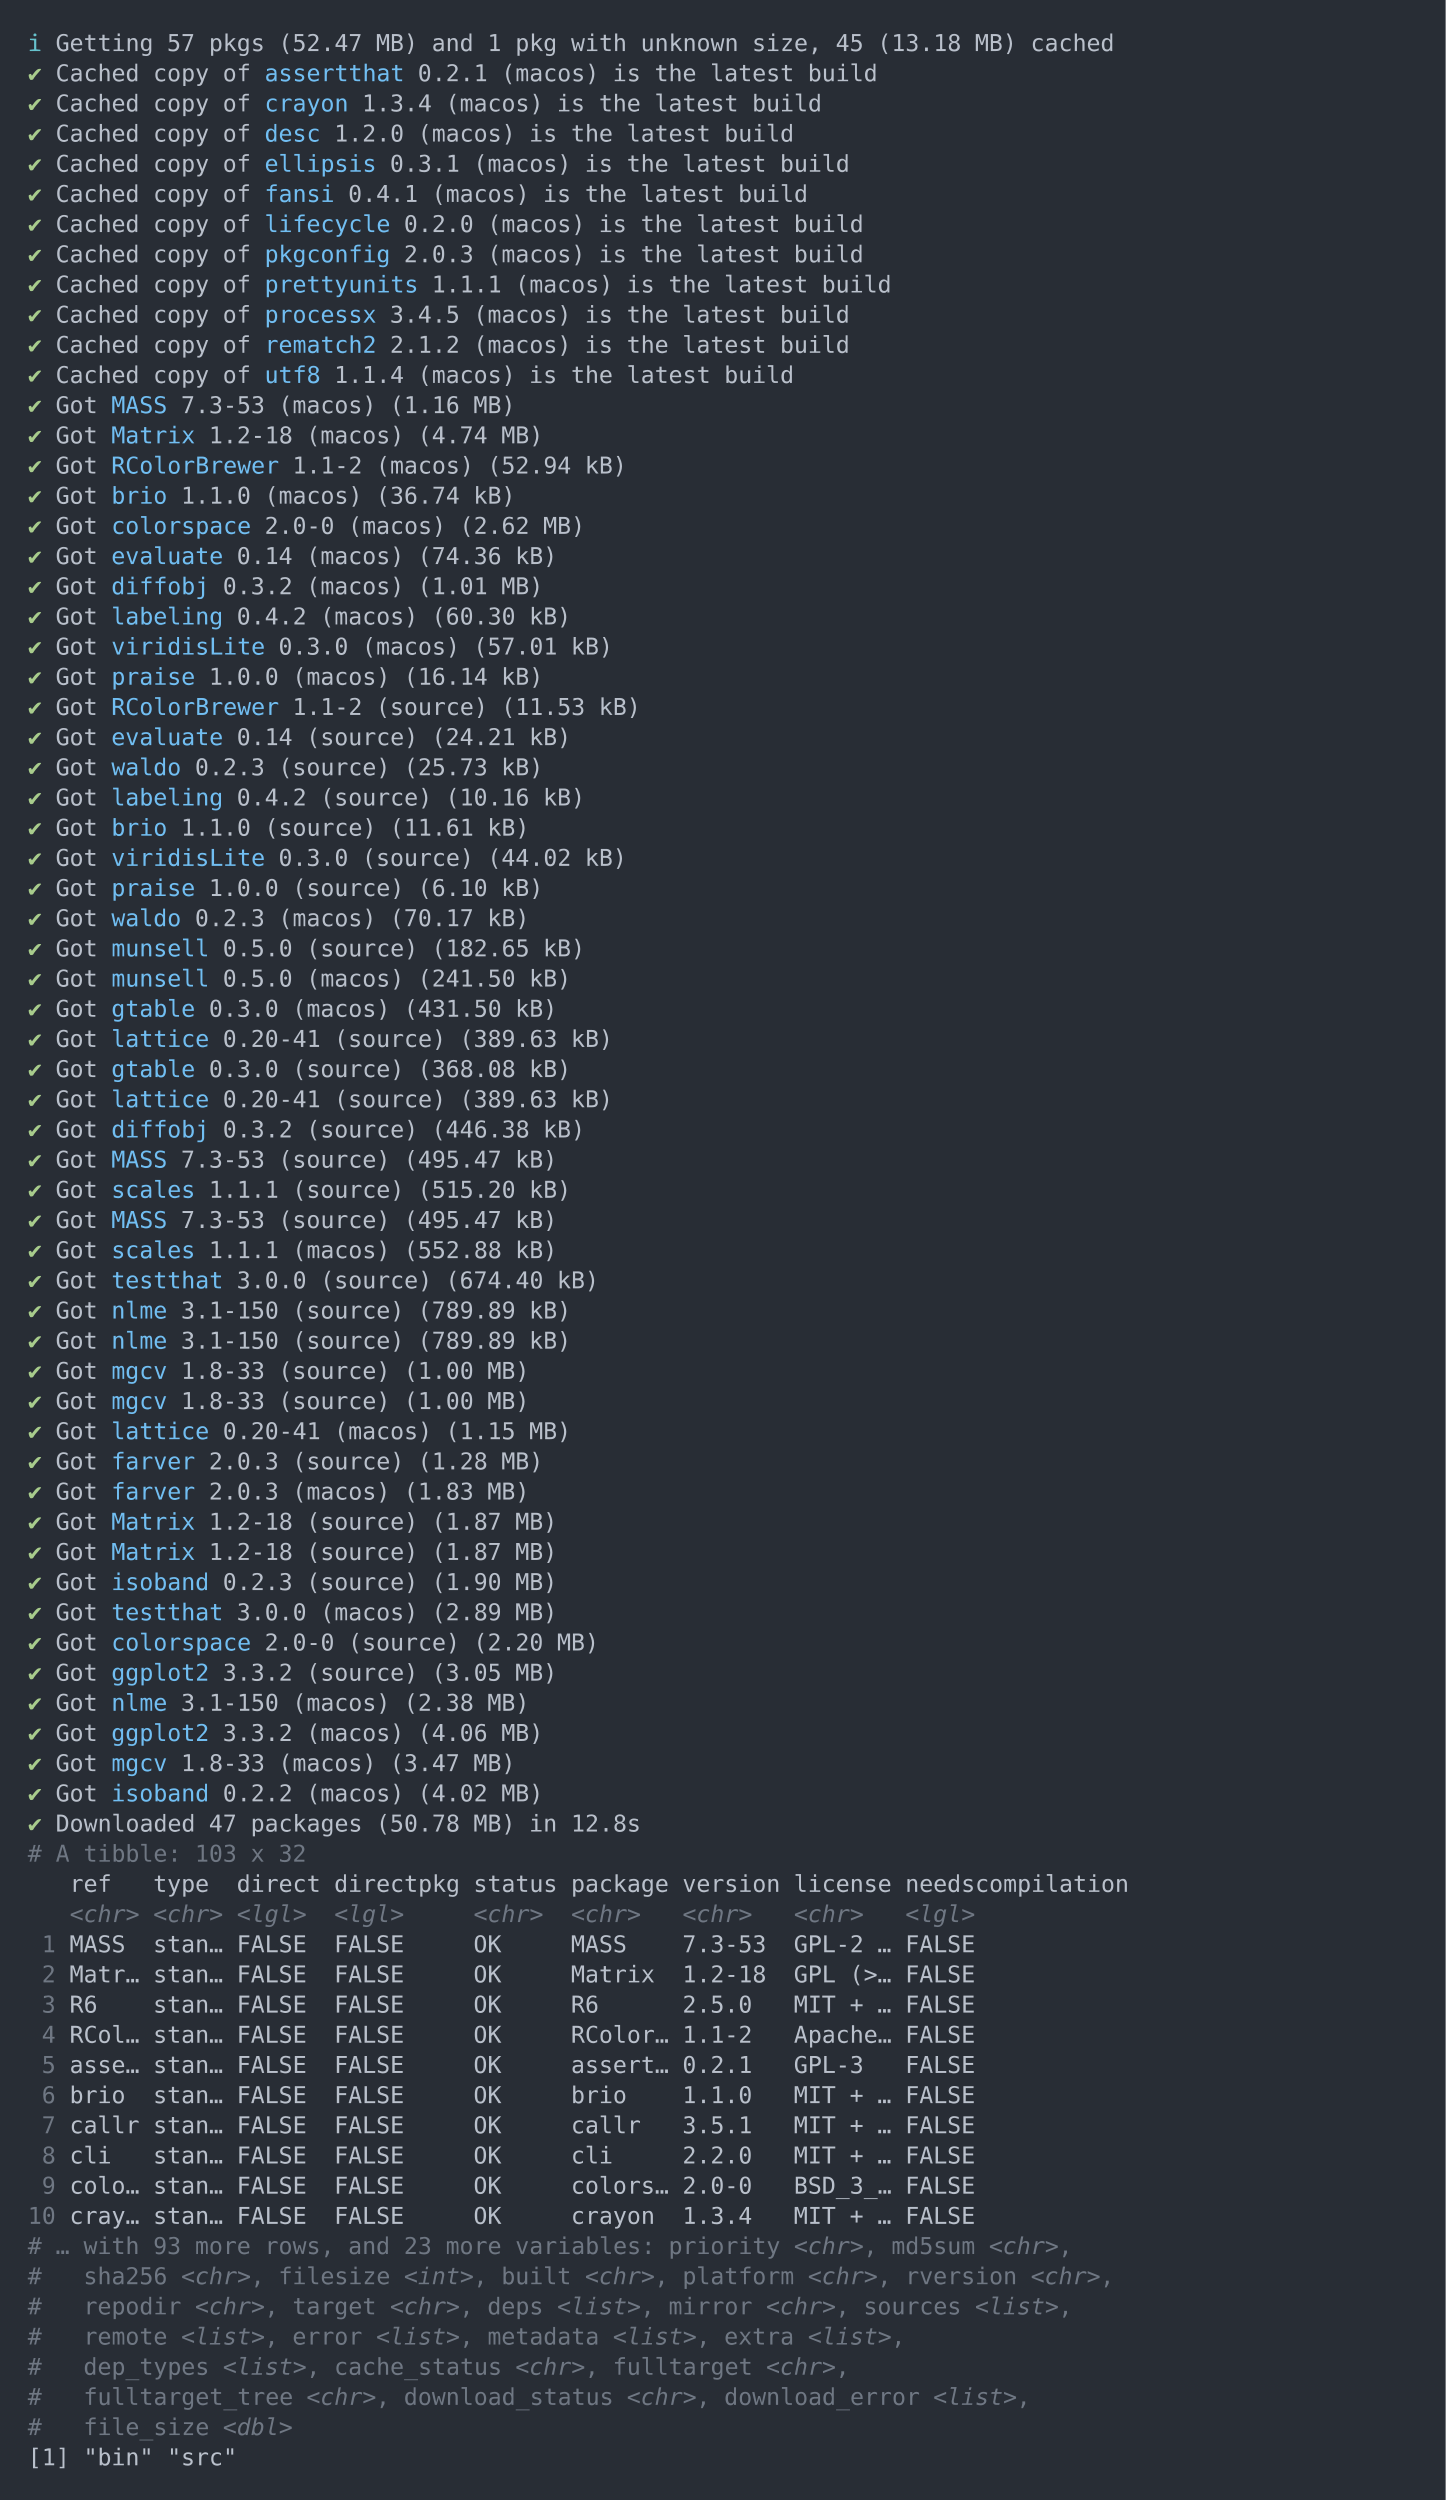
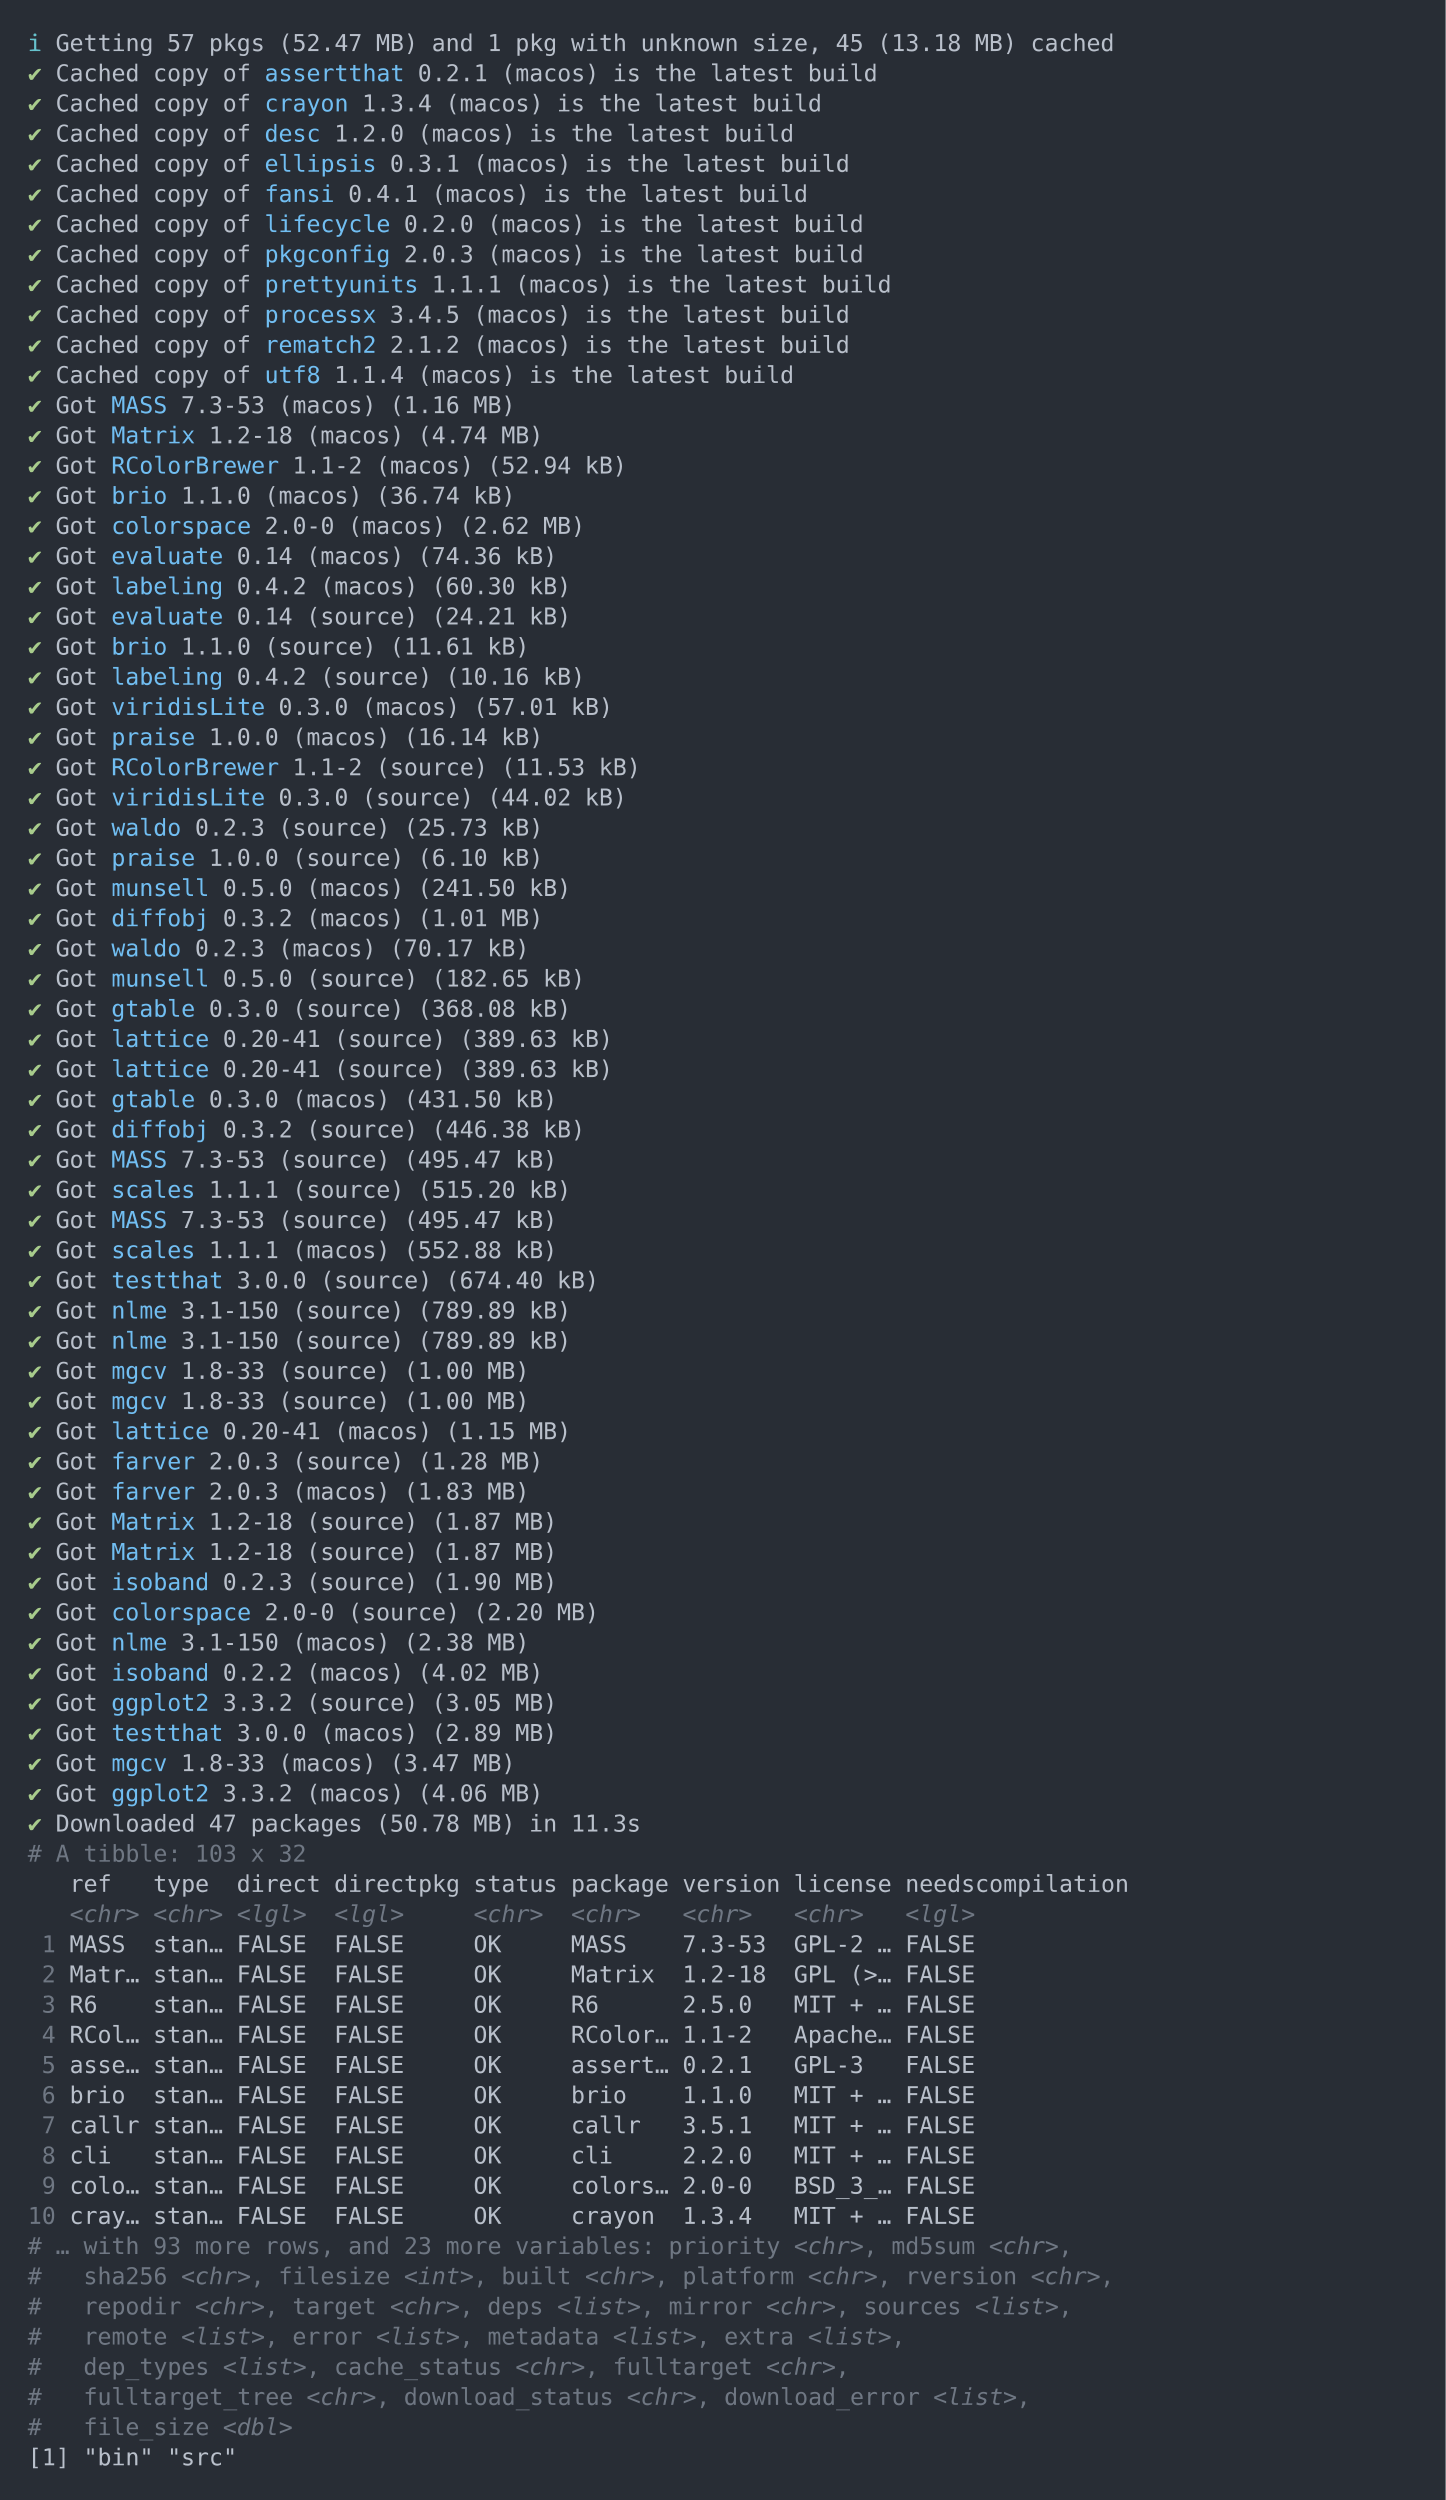
<svg xmlns="http://www.w3.org/2000/svg" xmlns:xlink="http://www.w3.org/1999/xlink" width="1040" height="1798.51">
  <rect width="1040" height="1798.51" rx="0" ry="0" class="a" />
  <svg height="1758.51" viewBox="0 0 100 175.851" width="1000" x="20" y="20">
    <style>.a{fill:rgb(40,45,53)}.b{font-family:'Fira Code',Monaco,Consolas,Menlo,'Bitstream Vera Sans Mono','Powerline Symbols',monospace}.c{fill:rgb(168,204,140);white-space:pre}.d{fill:rgb(185,192,203);white-space:pre}.e{fill:rgb(113,190,242);white-space:pre}.f{fill:transparent}.g{fill:rgb(102,194,205);white-space:pre}.h{fill:rgb(111,119,131);white-space:pre}.i{fill:rgb(111,119,131);font-style:italic;white-space:pre}</style>
    <g font-family="'Fira Code',Monaco,Consolas,Menlo,'Bitstream Vera Sans Mono','Powerline Symbols',monospace" font-size="1.67" class="b">
      <defs>
        <symbol id="1">
          <text x="0" y="1.67" class="c">✔</text>
          <text x="2.004" y="1.67" class="d">Got</text>
          <text x="6.012" y="1.67" class="e">lattice</text>
          <text x="14.028" y="1.67" class="d">0.20-41</text>
          <text x="22.044" y="1.67" class="d">(source)</text>
          <text x="31.062" y="1.67" class="d">(389.63</text>
          <text x="39.078" y="1.67" class="d">kB)</text>
        </symbol>
        <symbol id="2">
          <text x="0" y="1.67" class="c">✔</text>
          <text x="2.004" y="1.67" class="d">Got</text>
          <text x="6.012" y="1.67" class="e">MASS</text>
          <text x="11.022" y="1.67" class="d">7.3-53</text>
          <text x="18.036" y="1.67" class="d">(source)</text>
          <text x="27.054" y="1.67" class="d">(495.47</text>
          <text x="35.07" y="1.67" class="d">kB)</text>
        </symbol>
        <symbol id="3">
          <text x="0" y="1.67" class="c">✔</text>
          <text x="2.004" y="1.67" class="d">Got</text>
          <text x="6.012" y="1.67" class="e">nlme</text>
          <text x="11.022" y="1.67" class="d">3.1-150</text>
          <text x="19.038" y="1.67" class="d">(source)</text>
          <text x="28.056" y="1.67" class="d">(789.89</text>
          <text x="36.072" y="1.67" class="d">kB)</text>
        </symbol>
        <symbol id="4">
          <text x="0" y="1.67" class="c">✔</text>
          <text x="2.004" y="1.67" class="d">Got</text>
          <text x="6.012" y="1.67" class="e">mgcv</text>
          <text x="11.022" y="1.67" class="d">1.8-33</text>
          <text x="18.036" y="1.67" class="d">(source)</text>
          <text x="27.054" y="1.67" class="d">(1.00</text>
          <text x="33.066" y="1.67" class="d">MB)</text>
        </symbol>
        <symbol id="5">
          <text x="0" y="1.67" class="c">✔</text>
          <text x="2.004" y="1.67" class="d">Got</text>
          <text x="6.012" y="1.67" class="e">Matrix</text>
          <text x="13.026" y="1.67" class="d">1.2-18</text>
          <text x="20.04" y="1.67" class="d">(source)</text>
          <text x="29.058" y="1.67" class="d">(1.87</text>
          <text x="35.07" y="1.67" class="d">MB)</text>
        </symbol>
        <symbol id="a">
          <rect height="82" width="100" x="0" y="0" class="f" />
        </symbol>
      </defs>
      <rect height="175.851" width="100" class="a" />
      <svg x="0" y="0" width="100">
        <svg x="0">
          <use xlink:href="#a" />
          <text x="0" y="1.67" class="g">ℹ</text>
          <text x="2.004" y="1.67" class="d">Getting</text>
          <text x="10.02" y="1.67" class="d">57</text>
          <text x="13.026" y="1.67" class="d">pkgs</text>
          <text x="18.036" y="1.67" class="d">(52.47</text>
          <text x="25.05" y="1.67" class="d">MB)</text>
          <text x="29.058" y="1.67" class="d">and</text>
          <text x="33.066" y="1.67" class="d">1</text>
          <text x="35.07" y="1.67" class="d">pkg</text>
          <text x="39.078" y="1.67" class="d">with</text>
          <text x="44.088" y="1.67" class="d">unknown</text>
          <text x="52.104" y="1.67" class="d">size,</text>
          <text x="58.116" y="1.67" class="d">45</text>
          <text x="61.122" y="1.67" class="d">(13.18</text>
          <text x="68.136" y="1.67" class="d">MB)</text>
          <text x="72.144" y="1.67" class="d">cached</text>
          <text x="0" y="3.841" class="c">✔</text>
          <text x="2.004" y="3.841" class="d">Cached</text>
          <text x="9.018" y="3.841" class="d">copy</text>
          <text x="14.028" y="3.841" class="d">of</text>
          <text x="17.034" y="3.841" class="e">assertthat</text>
          <text x="28.056" y="3.841" class="d">0.2.1</text>
          <text x="34.068" y="3.841" class="d">(macos)</text>
          <text x="42.084" y="3.841" class="d">is</text>
          <text x="45.09" y="3.841" class="d">the</text>
          <text x="49.098" y="3.841" class="d">latest</text>
          <text x="56.112" y="3.841" class="d">build</text>
          <text x="0" y="6.012" class="c">✔</text>
          <text x="2.004" y="6.012" class="d">Cached</text>
          <text x="9.018" y="6.012" class="d">copy</text>
          <text x="14.028" y="6.012" class="d">of</text>
          <text x="17.034" y="6.012" class="e">crayon</text>
          <text x="24.048" y="6.012" class="d">1.3.4</text>
          <text x="30.06" y="6.012" class="d">(macos)</text>
          <text x="38.076" y="6.012" class="d">is</text>
          <text x="41.082" y="6.012" class="d">the</text>
          <text x="45.09" y="6.012" class="d">latest</text>
          <text x="52.104" y="6.012" class="d">build</text>
          <text x="0" y="8.183" class="c">✔</text>
          <text x="2.004" y="8.183" class="d">Cached</text>
          <text x="9.018" y="8.183" class="d">copy</text>
          <text x="14.028" y="8.183" class="d">of</text>
          <text x="17.034" y="8.183" class="e">desc</text>
          <text x="22.044" y="8.183" class="d">1.2.0</text>
          <text x="28.056" y="8.183" class="d">(macos)</text>
          <text x="36.072" y="8.183" class="d">is</text>
          <text x="39.078" y="8.183" class="d">the</text>
          <text x="43.086" y="8.183" class="d">latest</text>
          <text x="50.1" y="8.183" class="d">build</text>
          <text x="0" y="10.354" class="c">✔</text>
          <text x="2.004" y="10.354" class="d">Cached</text>
          <text x="9.018" y="10.354" class="d">copy</text>
          <text x="14.028" y="10.354" class="d">of</text>
          <text x="17.034" y="10.354" class="e">ellipsis</text>
          <text x="26.052" y="10.354" class="d">0.3.1</text>
          <text x="32.064" y="10.354" class="d">(macos)</text>
          <text x="40.08" y="10.354" class="d">is</text>
          <text x="43.086" y="10.354" class="d">the</text>
          <text x="47.094" y="10.354" class="d">latest</text>
          <text x="54.108" y="10.354" class="d">build</text>
          <text x="0" y="12.525" class="c">✔</text>
          <text x="2.004" y="12.525" class="d">Cached</text>
          <text x="9.018" y="12.525" class="d">copy</text>
          <text x="14.028" y="12.525" class="d">of</text>
          <text x="17.034" y="12.525" class="e">fansi</text>
          <text x="23.046" y="12.525" class="d">0.4.1</text>
          <text x="29.058" y="12.525" class="d">(macos)</text>
          <text x="37.074" y="12.525" class="d">is</text>
          <text x="40.08" y="12.525" class="d">the</text>
          <text x="44.088" y="12.525" class="d">latest</text>
          <text x="51.102" y="12.525" class="d">build</text>
          <text x="0" y="14.696" class="c">✔</text>
          <text x="2.004" y="14.696" class="d">Cached</text>
          <text x="9.018" y="14.696" class="d">copy</text>
          <text x="14.028" y="14.696" class="d">of</text>
          <text x="17.034" y="14.696" class="e">lifecycle</text>
          <text x="27.054" y="14.696" class="d">0.2.0</text>
          <text x="33.066" y="14.696" class="d">(macos)</text>
          <text x="41.082" y="14.696" class="d">is</text>
          <text x="44.088" y="14.696" class="d">the</text>
          <text x="48.096" y="14.696" class="d">latest</text>
          <text x="55.11" y="14.696" class="d">build</text>
          <text x="0" y="16.867" class="c">✔</text>
          <text x="2.004" y="16.867" class="d">Cached</text>
          <text x="9.018" y="16.867" class="d">copy</text>
          <text x="14.028" y="16.867" class="d">of</text>
          <text x="17.034" y="16.867" class="e">pkgconfig</text>
          <text x="27.054" y="16.867" class="d">2.0.3</text>
          <text x="33.066" y="16.867" class="d">(macos)</text>
          <text x="41.082" y="16.867" class="d">is</text>
          <text x="44.088" y="16.867" class="d">the</text>
          <text x="48.096" y="16.867" class="d">latest</text>
          <text x="55.11" y="16.867" class="d">build</text>
          <text x="0" y="19.038" class="c">✔</text>
          <text x="2.004" y="19.038" class="d">Cached</text>
          <text x="9.018" y="19.038" class="d">copy</text>
          <text x="14.028" y="19.038" class="d">of</text>
          <text x="17.034" y="19.038" class="e">prettyunits</text>
          <text x="29.058" y="19.038" class="d">1.1.1</text>
          <text x="35.07" y="19.038" class="d">(macos)</text>
          <text x="43.086" y="19.038" class="d">is</text>
          <text x="46.092" y="19.038" class="d">the</text>
          <text x="50.1" y="19.038" class="d">latest</text>
          <text x="57.114" y="19.038" class="d">build</text>
          <text x="0" y="21.209" class="c">✔</text>
          <text x="2.004" y="21.209" class="d">Cached</text>
          <text x="9.018" y="21.209" class="d">copy</text>
          <text x="14.028" y="21.209" class="d">of</text>
          <text x="17.034" y="21.209" class="e">processx</text>
          <text x="26.052" y="21.209" class="d">3.4.5</text>
          <text x="32.064" y="21.209" class="d">(macos)</text>
          <text x="40.08" y="21.209" class="d">is</text>
          <text x="43.086" y="21.209" class="d">the</text>
          <text x="47.094" y="21.209" class="d">latest</text>
          <text x="54.108" y="21.209" class="d">build</text>
          <text x="0" y="23.38" class="c">✔</text>
          <text x="2.004" y="23.38" class="d">Cached</text>
          <text x="9.018" y="23.38" class="d">copy</text>
          <text x="14.028" y="23.38" class="d">of</text>
          <text x="17.034" y="23.38" class="e">rematch2</text>
          <text x="26.052" y="23.38" class="d">2.1.2</text>
          <text x="32.064" y="23.38" class="d">(macos)</text>
          <text x="40.08" y="23.38" class="d">is</text>
          <text x="43.086" y="23.38" class="d">the</text>
          <text x="47.094" y="23.38" class="d">latest</text>
          <text x="54.108" y="23.38" class="d">build</text>
          <text x="0" y="25.551" class="c">✔</text>
          <text x="2.004" y="25.551" class="d">Cached</text>
          <text x="9.018" y="25.551" class="d">copy</text>
          <text x="14.028" y="25.551" class="d">of</text>
          <text x="17.034" y="25.551" class="e">utf8</text>
          <text x="22.044" y="25.551" class="d">1.1.4</text>
          <text x="28.056" y="25.551" class="d">(macos)</text>
          <text x="36.072" y="25.551" class="d">is</text>
          <text x="39.078" y="25.551" class="d">the</text>
          <text x="43.086" y="25.551" class="d">latest</text>
          <text x="50.1" y="25.551" class="d">build</text>
          <text x="0" y="27.722" class="c">✔</text>
          <text x="2.004" y="27.722" class="d">Got</text>
          <text x="6.012" y="27.722" class="e">MASS</text>
          <text x="11.022" y="27.722" class="d">7.3-53</text>
          <text x="18.036" y="27.722" class="d">(macos)</text>
          <text x="26.052" y="27.722" class="d">(1.16</text>
          <text x="32.064" y="27.722" class="d">MB)</text>
          <text x="0" y="29.893" class="c">✔</text>
          <text x="2.004" y="29.893" class="d">Got</text>
          <text x="6.012" y="29.893" class="e">Matrix</text>
          <text x="13.026" y="29.893" class="d">1.2-18</text>
          <text x="20.04" y="29.893" class="d">(macos)</text>
          <text x="28.056" y="29.893" class="d">(4.74</text>
          <text x="34.068" y="29.893" class="d">MB)</text>
          <text x="0" y="32.064" class="c">✔</text>
          <text x="2.004" y="32.064" class="d">Got</text>
          <text x="6.012" y="32.064" class="e">RColorBrewer</text>
          <text x="19.038" y="32.064" class="d">1.1-2</text>
          <text x="25.05" y="32.064" class="d">(macos)</text>
          <text x="33.066" y="32.064" class="d">(52.94</text>
          <text x="40.08" y="32.064" class="d">kB)</text>
          <text x="0" y="34.235" class="c">✔</text>
          <text x="2.004" y="34.235" class="d">Got</text>
          <text x="6.012" y="34.235" class="e">brio</text>
          <text x="11.022" y="34.235" class="d">1.1.0</text>
          <text x="17.034" y="34.235" class="d">(macos)</text>
          <text x="25.05" y="34.235" class="d">(36.74</text>
          <text x="32.064" y="34.235" class="d">kB)</text>
          <text x="0" y="36.406" class="c">✔</text>
          <text x="2.004" y="36.406" class="d">Got</text>
          <text x="6.012" y="36.406" class="e">colorspace</text>
          <text x="17.034" y="36.406" class="d">2.0-0</text>
          <text x="23.046" y="36.406" class="d">(macos)</text>
          <text x="31.062" y="36.406" class="d">(2.62</text>
          <text x="37.074" y="36.406" class="d">MB)</text>
          <text x="0" y="38.577" class="c">✔</text>
          <text x="2.004" y="38.577" class="d">Got</text>
          <text x="6.012" y="38.577" class="e">evaluate</text>
          <text x="15.03" y="38.577" class="d">0.14</text>
          <text x="20.04" y="38.577" class="d">(macos)</text>
          <text x="28.056" y="38.577" class="d">(74.36</text>
          <text x="35.07" y="38.577" class="d">kB)</text>
          <text x="0" y="40.748" class="c">✔</text>
          <text x="2.004" y="40.748" class="d">Got</text>
-           <text x="6.012" y="40.748" class="e">diffobj</text>
-           <text x="14.028" y="40.748" class="d">0.3.2</text>
-           <text x="20.04" y="40.748" class="d">(macos)</text>
-           <text x="28.056" y="40.748" class="d">(1.01</text>
-           <text x="34.068" y="40.748" class="d">MB)</text>
+           <text x="6.012" y="40.748" class="e">labeling</text>
+           <text x="15.03" y="40.748" class="d">0.4.2</text>
+           <text x="21.042" y="40.748" class="d">(macos)</text>
+           <text x="29.058" y="40.748" class="d">(60.30</text>
+           <text x="36.072" y="40.748" class="d">kB)</text>
          <text x="0" y="42.919" class="c">✔</text>
          <text x="2.004" y="42.919" class="d">Got</text>
-           <text x="6.012" y="42.919" class="e">labeling</text>
-           <text x="15.03" y="42.919" class="d">0.4.2</text>
-           <text x="21.042" y="42.919" class="d">(macos)</text>
-           <text x="29.058" y="42.919" class="d">(60.30</text>
+           <text x="6.012" y="42.919" class="e">evaluate</text>
+           <text x="15.03" y="42.919" class="d">0.14</text>
+           <text x="20.04" y="42.919" class="d">(source)</text>
+           <text x="29.058" y="42.919" class="d">(24.21</text>
          <text x="36.072" y="42.919" class="d">kB)</text>
          <text x="0" y="45.09" class="c">✔</text>
          <text x="2.004" y="45.09" class="d">Got</text>
-           <text x="6.012" y="45.09" class="e">viridisLite</text>
-           <text x="18.036" y="45.09" class="d">0.3.0</text>
-           <text x="24.048" y="45.09" class="d">(macos)</text>
-           <text x="32.064" y="45.09" class="d">(57.01</text>
-           <text x="39.078" y="45.09" class="d">kB)</text>
+           <text x="6.012" y="45.09" class="e">brio</text>
+           <text x="11.022" y="45.09" class="d">1.1.0</text>
+           <text x="17.034" y="45.09" class="d">(source)</text>
+           <text x="26.052" y="45.09" class="d">(11.61</text>
+           <text x="33.066" y="45.09" class="d">kB)</text>
          <text x="0" y="47.261" class="c">✔</text>
          <text x="2.004" y="47.261" class="d">Got</text>
-           <text x="6.012" y="47.261" class="e">praise</text>
-           <text x="13.026" y="47.261" class="d">1.0.0</text>
-           <text x="19.038" y="47.261" class="d">(macos)</text>
-           <text x="27.054" y="47.261" class="d">(16.14</text>
-           <text x="34.068" y="47.261" class="d">kB)</text>
+           <text x="6.012" y="47.261" class="e">labeling</text>
+           <text x="15.03" y="47.261" class="d">0.4.2</text>
+           <text x="21.042" y="47.261" class="d">(source)</text>
+           <text x="30.06" y="47.261" class="d">(10.16</text>
+           <text x="37.074" y="47.261" class="d">kB)</text>
          <text x="0" y="49.432" class="c">✔</text>
          <text x="2.004" y="49.432" class="d">Got</text>
-           <text x="6.012" y="49.432" class="e">RColorBrewer</text>
-           <text x="19.038" y="49.432" class="d">1.1-2</text>
-           <text x="25.05" y="49.432" class="d">(source)</text>
-           <text x="34.068" y="49.432" class="d">(11.53</text>
-           <text x="41.082" y="49.432" class="d">kB)</text>
+           <text x="6.012" y="49.432" class="e">viridisLite</text>
+           <text x="18.036" y="49.432" class="d">0.3.0</text>
+           <text x="24.048" y="49.432" class="d">(macos)</text>
+           <text x="32.064" y="49.432" class="d">(57.01</text>
+           <text x="39.078" y="49.432" class="d">kB)</text>
          <text x="0" y="51.603" class="c">✔</text>
          <text x="2.004" y="51.603" class="d">Got</text>
-           <text x="6.012" y="51.603" class="e">evaluate</text>
-           <text x="15.03" y="51.603" class="d">0.14</text>
-           <text x="20.04" y="51.603" class="d">(source)</text>
-           <text x="29.058" y="51.603" class="d">(24.21</text>
-           <text x="36.072" y="51.603" class="d">kB)</text>
+           <text x="6.012" y="51.603" class="e">praise</text>
+           <text x="13.026" y="51.603" class="d">1.0.0</text>
+           <text x="19.038" y="51.603" class="d">(macos)</text>
+           <text x="27.054" y="51.603" class="d">(16.14</text>
+           <text x="34.068" y="51.603" class="d">kB)</text>
          <text x="0" y="53.774" class="c">✔</text>
          <text x="2.004" y="53.774" class="d">Got</text>
-           <text x="6.012" y="53.774" class="e">waldo</text>
-           <text x="12.024" y="53.774" class="d">0.2.3</text>
-           <text x="18.036" y="53.774" class="d">(source)</text>
-           <text x="27.054" y="53.774" class="d">(25.73</text>
-           <text x="34.068" y="53.774" class="d">kB)</text>
+           <text x="6.012" y="53.774" class="e">RColorBrewer</text>
+           <text x="19.038" y="53.774" class="d">1.1-2</text>
+           <text x="25.05" y="53.774" class="d">(source)</text>
+           <text x="34.068" y="53.774" class="d">(11.53</text>
+           <text x="41.082" y="53.774" class="d">kB)</text>
          <text x="0" y="55.945" class="c">✔</text>
          <text x="2.004" y="55.945" class="d">Got</text>
-           <text x="6.012" y="55.945" class="e">labeling</text>
-           <text x="15.03" y="55.945" class="d">0.4.2</text>
-           <text x="21.042" y="55.945" class="d">(source)</text>
-           <text x="30.06" y="55.945" class="d">(10.16</text>
-           <text x="37.074" y="55.945" class="d">kB)</text>
+           <text x="6.012" y="55.945" class="e">viridisLite</text>
+           <text x="18.036" y="55.945" class="d">0.3.0</text>
+           <text x="24.048" y="55.945" class="d">(source)</text>
+           <text x="33.066" y="55.945" class="d">(44.02</text>
+           <text x="40.08" y="55.945" class="d">kB)</text>
          <text x="0" y="58.116" class="c">✔</text>
          <text x="2.004" y="58.116" class="d">Got</text>
-           <text x="6.012" y="58.116" class="e">brio</text>
-           <text x="11.022" y="58.116" class="d">1.1.0</text>
-           <text x="17.034" y="58.116" class="d">(source)</text>
-           <text x="26.052" y="58.116" class="d">(11.61</text>
-           <text x="33.066" y="58.116" class="d">kB)</text>
+           <text x="6.012" y="58.116" class="e">waldo</text>
+           <text x="12.024" y="58.116" class="d">0.2.3</text>
+           <text x="18.036" y="58.116" class="d">(source)</text>
+           <text x="27.054" y="58.116" class="d">(25.73</text>
+           <text x="34.068" y="58.116" class="d">kB)</text>
          <text x="0" y="60.287" class="c">✔</text>
          <text x="2.004" y="60.287" class="d">Got</text>
-           <text x="6.012" y="60.287" class="e">viridisLite</text>
-           <text x="18.036" y="60.287" class="d">0.3.0</text>
-           <text x="24.048" y="60.287" class="d">(source)</text>
-           <text x="33.066" y="60.287" class="d">(44.02</text>
-           <text x="40.08" y="60.287" class="d">kB)</text>
+           <text x="6.012" y="60.287" class="e">praise</text>
+           <text x="13.026" y="60.287" class="d">1.0.0</text>
+           <text x="19.038" y="60.287" class="d">(source)</text>
+           <text x="28.056" y="60.287" class="d">(6.10</text>
+           <text x="34.068" y="60.287" class="d">kB)</text>
          <text x="0" y="62.458" class="c">✔</text>
          <text x="2.004" y="62.458" class="d">Got</text>
-           <text x="6.012" y="62.458" class="e">praise</text>
-           <text x="13.026" y="62.458" class="d">1.0.0</text>
-           <text x="19.038" y="62.458" class="d">(source)</text>
-           <text x="28.056" y="62.458" class="d">(6.10</text>
-           <text x="34.068" y="62.458" class="d">kB)</text>
+           <text x="6.012" y="62.458" class="e">munsell</text>
+           <text x="14.028" y="62.458" class="d">0.5.0</text>
+           <text x="20.04" y="62.458" class="d">(macos)</text>
+           <text x="28.056" y="62.458" class="d">(241.50</text>
+           <text x="36.072" y="62.458" class="d">kB)</text>
          <text x="0" y="64.629" class="c">✔</text>
          <text x="2.004" y="64.629" class="d">Got</text>
-           <text x="6.012" y="64.629" class="e">waldo</text>
-           <text x="12.024" y="64.629" class="d">0.2.3</text>
-           <text x="18.036" y="64.629" class="d">(macos)</text>
-           <text x="26.052" y="64.629" class="d">(70.17</text>
-           <text x="33.066" y="64.629" class="d">kB)</text>
+           <text x="6.012" y="64.629" class="e">diffobj</text>
+           <text x="14.028" y="64.629" class="d">0.3.2</text>
+           <text x="20.04" y="64.629" class="d">(macos)</text>
+           <text x="28.056" y="64.629" class="d">(1.01</text>
+           <text x="34.068" y="64.629" class="d">MB)</text>
          <text x="0" y="66.8" class="c">✔</text>
          <text x="2.004" y="66.8" class="d">Got</text>
-           <text x="6.012" y="66.8" class="e">munsell</text>
-           <text x="14.028" y="66.8" class="d">0.5.0</text>
-           <text x="20.04" y="66.8" class="d">(source)</text>
-           <text x="29.058" y="66.8" class="d">(182.65</text>
-           <text x="37.074" y="66.8" class="d">kB)</text>
+           <text x="6.012" y="66.8" class="e">waldo</text>
+           <text x="12.024" y="66.8" class="d">0.2.3</text>
+           <text x="18.036" y="66.8" class="d">(macos)</text>
+           <text x="26.052" y="66.8" class="d">(70.17</text>
+           <text x="33.066" y="66.8" class="d">kB)</text>
          <text x="0" y="68.971" class="c">✔</text>
          <text x="2.004" y="68.971" class="d">Got</text>
          <text x="6.012" y="68.971" class="e">munsell</text>
          <text x="14.028" y="68.971" class="d">0.5.0</text>
-           <text x="20.04" y="68.971" class="d">(macos)</text>
-           <text x="28.056" y="68.971" class="d">(241.50</text>
-           <text x="36.072" y="68.971" class="d">kB)</text>
+           <text x="20.04" y="68.971" class="d">(source)</text>
+           <text x="29.058" y="68.971" class="d">(182.65</text>
+           <text x="37.074" y="68.971" class="d">kB)</text>
          <text x="0" y="71.142" class="c">✔</text>
          <text x="2.004" y="71.142" class="d">Got</text>
          <text x="6.012" y="71.142" class="e">gtable</text>
          <text x="13.026" y="71.142" class="d">0.3.0</text>
-           <text x="19.038" y="71.142" class="d">(macos)</text>
-           <text x="27.054" y="71.142" class="d">(431.50</text>
-           <text x="35.07" y="71.142" class="d">kB)</text>
+           <text x="19.038" y="71.142" class="d">(source)</text>
+           <text x="28.056" y="71.142" class="d">(368.08</text>
+           <text x="36.072" y="71.142" class="d">kB)</text>
          <use xlink:href="#1" y="71.643" />
-           <text x="0" y="75.484" class="c">✔</text>
-           <text x="2.004" y="75.484" class="d">Got</text>
-           <text x="6.012" y="75.484" class="e">gtable</text>
-           <text x="13.026" y="75.484" class="d">0.3.0</text>
-           <text x="19.038" y="75.484" class="d">(source)</text>
-           <text x="28.056" y="75.484" class="d">(368.08</text>
-           <text x="36.072" y="75.484" class="d">kB)</text>
-           <use xlink:href="#1" y="75.985" />
+           <use xlink:href="#1" y="73.814" />
+           <text x="0" y="77.655" class="c">✔</text>
+           <text x="2.004" y="77.655" class="d">Got</text>
+           <text x="6.012" y="77.655" class="e">gtable</text>
+           <text x="13.026" y="77.655" class="d">0.3.0</text>
+           <text x="19.038" y="77.655" class="d">(macos)</text>
+           <text x="27.054" y="77.655" class="d">(431.50</text>
+           <text x="35.07" y="77.655" class="d">kB)</text>
          <text x="0" y="79.826" class="c">✔</text>
          <text x="2.004" y="79.826" class="d">Got</text>
          <text x="6.012" y="79.826" class="e">diffobj</text>
          <text x="14.028" y="79.826" class="d">0.3.2</text>
          <text x="20.04" y="79.826" class="d">(source)</text>
          <text x="29.058" y="79.826" class="d">(446.38</text>
          <text x="37.074" y="79.826" class="d">kB)</text>
          <use xlink:href="#2" y="80.327" />
          <text x="0" y="84.168" class="c">✔</text>
          <text x="2.004" y="84.168" class="d">Got</text>
          <text x="6.012" y="84.168" class="e">scales</text>
          <text x="13.026" y="84.168" class="d">1.1.1</text>
          <text x="19.038" y="84.168" class="d">(source)</text>
          <text x="28.056" y="84.168" class="d">(515.20</text>
          <text x="36.072" y="84.168" class="d">kB)</text>
          <use xlink:href="#2" y="84.669" />
          <text x="0" y="88.51" class="c">✔</text>
          <text x="2.004" y="88.51" class="d">Got</text>
          <text x="6.012" y="88.51" class="e">scales</text>
          <text x="13.026" y="88.51" class="d">1.1.1</text>
          <text x="19.038" y="88.51" class="d">(macos)</text>
          <text x="27.054" y="88.51" class="d">(552.88</text>
          <text x="35.07" y="88.51" class="d">kB)</text>
          <text x="0" y="90.681" class="c">✔</text>
          <text x="2.004" y="90.681" class="d">Got</text>
          <text x="6.012" y="90.681" class="e">testthat</text>
          <text x="15.03" y="90.681" class="d">3.0.0</text>
          <text x="21.042" y="90.681" class="d">(source)</text>
          <text x="30.06" y="90.681" class="d">(674.40</text>
          <text x="38.076" y="90.681" class="d">kB)</text>
          <use xlink:href="#3" y="91.182" />
          <use xlink:href="#3" y="93.353" />
          <use xlink:href="#4" y="95.524" />
          <use xlink:href="#4" y="97.695" />
          <text x="0" y="101.536" class="c">✔</text>
          <text x="2.004" y="101.536" class="d">Got</text>
          <text x="6.012" y="101.536" class="e">lattice</text>
          <text x="14.028" y="101.536" class="d">0.20-41</text>
          <text x="22.044" y="101.536" class="d">(macos)</text>
          <text x="30.06" y="101.536" class="d">(1.15</text>
          <text x="36.072" y="101.536" class="d">MB)</text>
          <text x="0" y="103.707" class="c">✔</text>
          <text x="2.004" y="103.707" class="d">Got</text>
          <text x="6.012" y="103.707" class="e">farver</text>
          <text x="13.026" y="103.707" class="d">2.0.3</text>
          <text x="19.038" y="103.707" class="d">(source)</text>
          <text x="28.056" y="103.707" class="d">(1.28</text>
          <text x="34.068" y="103.707" class="d">MB)</text>
          <text x="0" y="105.878" class="c">✔</text>
          <text x="2.004" y="105.878" class="d">Got</text>
          <text x="6.012" y="105.878" class="e">farver</text>
          <text x="13.026" y="105.878" class="d">2.0.3</text>
          <text x="19.038" y="105.878" class="d">(macos)</text>
          <text x="27.054" y="105.878" class="d">(1.83</text>
          <text x="33.066" y="105.878" class="d">MB)</text>
          <use xlink:href="#5" y="106.379" />
          <use xlink:href="#5" y="108.55" />
          <text x="0" y="112.391" class="c">✔</text>
          <text x="2.004" y="112.391" class="d">Got</text>
          <text x="6.012" y="112.391" class="e">isoband</text>
          <text x="14.028" y="112.391" class="d">0.2.3</text>
          <text x="20.04" y="112.391" class="d">(source)</text>
          <text x="29.058" y="112.391" class="d">(1.90</text>
          <text x="35.07" y="112.391" class="d">MB)</text>
          <text x="0" y="114.562" class="c">✔</text>
          <text x="2.004" y="114.562" class="d">Got</text>
-           <text x="6.012" y="114.562" class="e">testthat</text>
-           <text x="15.03" y="114.562" class="d">3.0.0</text>
-           <text x="21.042" y="114.562" class="d">(macos)</text>
-           <text x="29.058" y="114.562" class="d">(2.89</text>
-           <text x="35.07" y="114.562" class="d">MB)</text>
+           <text x="6.012" y="114.562" class="e">colorspace</text>
+           <text x="17.034" y="114.562" class="d">2.0-0</text>
+           <text x="23.046" y="114.562" class="d">(source)</text>
+           <text x="32.064" y="114.562" class="d">(2.20</text>
+           <text x="38.076" y="114.562" class="d">MB)</text>
          <text x="0" y="116.733" class="c">✔</text>
          <text x="2.004" y="116.733" class="d">Got</text>
-           <text x="6.012" y="116.733" class="e">colorspace</text>
-           <text x="17.034" y="116.733" class="d">2.0-0</text>
-           <text x="23.046" y="116.733" class="d">(source)</text>
-           <text x="32.064" y="116.733" class="d">(2.20</text>
-           <text x="38.076" y="116.733" class="d">MB)</text>
+           <text x="6.012" y="116.733" class="e">nlme</text>
+           <text x="11.022" y="116.733" class="d">3.1-150</text>
+           <text x="19.038" y="116.733" class="d">(macos)</text>
+           <text x="27.054" y="116.733" class="d">(2.38</text>
+           <text x="33.066" y="116.733" class="d">MB)</text>
          <text x="0" y="118.904" class="c">✔</text>
          <text x="2.004" y="118.904" class="d">Got</text>
-           <text x="6.012" y="118.904" class="e">ggplot2</text>
-           <text x="14.028" y="118.904" class="d">3.3.2</text>
-           <text x="20.04" y="118.904" class="d">(source)</text>
-           <text x="29.058" y="118.904" class="d">(3.05</text>
-           <text x="35.07" y="118.904" class="d">MB)</text>
+           <text x="6.012" y="118.904" class="e">isoband</text>
+           <text x="14.028" y="118.904" class="d">0.2.2</text>
+           <text x="20.04" y="118.904" class="d">(macos)</text>
+           <text x="28.056" y="118.904" class="d">(4.02</text>
+           <text x="34.068" y="118.904" class="d">MB)</text>
          <text x="0" y="121.075" class="c">✔</text>
          <text x="2.004" y="121.075" class="d">Got</text>
-           <text x="6.012" y="121.075" class="e">nlme</text>
-           <text x="11.022" y="121.075" class="d">3.1-150</text>
-           <text x="19.038" y="121.075" class="d">(macos)</text>
-           <text x="27.054" y="121.075" class="d">(2.38</text>
-           <text x="33.066" y="121.075" class="d">MB)</text>
+           <text x="6.012" y="121.075" class="e">ggplot2</text>
+           <text x="14.028" y="121.075" class="d">3.3.2</text>
+           <text x="20.04" y="121.075" class="d">(source)</text>
+           <text x="29.058" y="121.075" class="d">(3.05</text>
+           <text x="35.07" y="121.075" class="d">MB)</text>
          <text x="0" y="123.246" class="c">✔</text>
          <text x="2.004" y="123.246" class="d">Got</text>
-           <text x="6.012" y="123.246" class="e">ggplot2</text>
-           <text x="14.028" y="123.246" class="d">3.3.2</text>
-           <text x="20.04" y="123.246" class="d">(macos)</text>
-           <text x="28.056" y="123.246" class="d">(4.06</text>
-           <text x="34.068" y="123.246" class="d">MB)</text>
+           <text x="6.012" y="123.246" class="e">testthat</text>
+           <text x="15.03" y="123.246" class="d">3.0.0</text>
+           <text x="21.042" y="123.246" class="d">(macos)</text>
+           <text x="29.058" y="123.246" class="d">(2.89</text>
+           <text x="35.07" y="123.246" class="d">MB)</text>
          <text x="0" y="125.417" class="c">✔</text>
          <text x="2.004" y="125.417" class="d">Got</text>
          <text x="6.012" y="125.417" class="e">mgcv</text>
          <text x="11.022" y="125.417" class="d">1.8-33</text>
          <text x="18.036" y="125.417" class="d">(macos)</text>
          <text x="26.052" y="125.417" class="d">(3.47</text>
          <text x="32.064" y="125.417" class="d">MB)</text>
          <text x="0" y="127.588" class="c">✔</text>
          <text x="2.004" y="127.588" class="d">Got</text>
-           <text x="6.012" y="127.588" class="e">isoband</text>
-           <text x="14.028" y="127.588" class="d">0.2.2</text>
+           <text x="6.012" y="127.588" class="e">ggplot2</text>
+           <text x="14.028" y="127.588" class="d">3.3.2</text>
          <text x="20.04" y="127.588" class="d">(macos)</text>
-           <text x="28.056" y="127.588" class="d">(4.02</text>
+           <text x="28.056" y="127.588" class="d">(4.06</text>
          <text x="34.068" y="127.588" class="d">MB)</text>
          <text x="0" y="129.759" class="c">✔</text>
          <text x="2.004" y="129.759" class="d">Downloaded</text>
          <text x="13.026" y="129.759" class="d">47</text>
          <text x="16.032" y="129.759" class="d">packages</text>
          <text x="25.05" y="129.759" class="d">(50.78</text>
          <text x="32.064" y="129.759" class="d">MB)</text>
          <text x="36.072" y="129.759" class="d">in</text>
-           <text x="39.078" y="129.759" class="d">12.8s</text>
+           <text x="39.078" y="129.759" class="d">11.3s</text>
          <text x="0" y="131.93" class="h">#</text>
          <text x="2.004" y="131.93" class="h">A</text>
          <text x="4.008" y="131.93" class="h">tibble:</text>
          <text x="12.024" y="131.93" class="h">103</text>
          <text x="16.032" y="131.93" class="h">x</text>
          <text x="18.036" y="131.93" class="h">32</text>
          <text x="3.006" y="134.101" class="d">ref</text>
          <text x="9.018" y="134.101" class="d">type</text>
          <text x="15.03" y="134.101" class="d">direct</text>
          <text x="22.044" y="134.101" class="d">directpkg</text>
          <text x="32.064" y="134.101" class="d">status</text>
          <text x="39.078" y="134.101" class="d">package</text>
          <text x="47.094" y="134.101" class="d">version</text>
          <text x="55.11" y="134.101" class="d">license</text>
          <text x="63.126" y="134.101" class="d">needscompilation</text>
          <text x="3.006" y="136.272" class="i">&lt;chr&gt;</text>
          <text x="9.018" y="136.272" class="i">&lt;chr&gt;</text>
          <text x="15.03" y="136.272" class="i">&lt;lgl&gt;</text>
          <text x="22.044" y="136.272" class="i">&lt;lgl&gt;</text>
          <text x="32.064" y="136.272" class="i">&lt;chr&gt;</text>
          <text x="39.078" y="136.272" class="i">&lt;chr&gt;</text>
          <text x="47.094" y="136.272" class="i">&lt;chr&gt;</text>
          <text x="55.11" y="136.272" class="i">&lt;chr&gt;</text>
          <text x="63.126" y="136.272" class="i">&lt;lgl&gt;</text>
          <text x="1.002" y="138.443" class="h">1</text>
          <text x="3.006" y="138.443" class="d">MASS</text>
          <text x="9.018" y="138.443" class="d">stan…</text>
          <text x="15.03" y="138.443" class="d">FALSE</text>
          <text x="22.044" y="138.443" class="d">FALSE</text>
          <text x="32.064" y="138.443" class="d">OK</text>
          <text x="39.078" y="138.443" class="d">MASS</text>
          <text x="47.094" y="138.443" class="d">7.3-53</text>
          <text x="55.11" y="138.443" class="d">GPL-2</text>
          <text x="61.122" y="138.443" class="d">…</text>
          <text x="63.126" y="138.443" class="d">FALSE</text>
          <text x="1.002" y="140.614" class="h">2</text>
          <text x="3.006" y="140.614" class="d">Matr…</text>
          <text x="9.018" y="140.614" class="d">stan…</text>
          <text x="15.03" y="140.614" class="d">FALSE</text>
          <text x="22.044" y="140.614" class="d">FALSE</text>
          <text x="32.064" y="140.614" class="d">OK</text>
          <text x="39.078" y="140.614" class="d">Matrix</text>
          <text x="47.094" y="140.614" class="d">1.2-18</text>
          <text x="55.11" y="140.614" class="d">GPL</text>
          <text x="59.118" y="140.614" class="d">(&gt;…</text>
          <text x="63.126" y="140.614" class="d">FALSE</text>
          <text x="1.002" y="142.785" class="h">3</text>
          <text x="3.006" y="142.785" class="d">R6</text>
          <text x="9.018" y="142.785" class="d">stan…</text>
          <text x="15.03" y="142.785" class="d">FALSE</text>
          <text x="22.044" y="142.785" class="d">FALSE</text>
          <text x="32.064" y="142.785" class="d">OK</text>
          <text x="39.078" y="142.785" class="d">R6</text>
          <text x="47.094" y="142.785" class="d">2.5.0</text>
          <text x="55.11" y="142.785" class="d">MIT</text>
          <text x="59.118" y="142.785" class="d">+</text>
          <text x="61.122" y="142.785" class="d">…</text>
          <text x="63.126" y="142.785" class="d">FALSE</text>
          <text x="1.002" y="144.956" class="h">4</text>
          <text x="3.006" y="144.956" class="d">RCol…</text>
          <text x="9.018" y="144.956" class="d">stan…</text>
          <text x="15.03" y="144.956" class="d">FALSE</text>
          <text x="22.044" y="144.956" class="d">FALSE</text>
          <text x="32.064" y="144.956" class="d">OK</text>
          <text x="39.078" y="144.956" class="d">RColor…</text>
          <text x="47.094" y="144.956" class="d">1.1-2</text>
          <text x="55.11" y="144.956" class="d">Apache…</text>
          <text x="63.126" y="144.956" class="d">FALSE</text>
          <text x="1.002" y="147.127" class="h">5</text>
          <text x="3.006" y="147.127" class="d">asse…</text>
          <text x="9.018" y="147.127" class="d">stan…</text>
          <text x="15.03" y="147.127" class="d">FALSE</text>
          <text x="22.044" y="147.127" class="d">FALSE</text>
          <text x="32.064" y="147.127" class="d">OK</text>
          <text x="39.078" y="147.127" class="d">assert…</text>
          <text x="47.094" y="147.127" class="d">0.2.1</text>
          <text x="55.11" y="147.127" class="d">GPL-3</text>
          <text x="63.126" y="147.127" class="d">FALSE</text>
          <text x="1.002" y="149.298" class="h">6</text>
          <text x="3.006" y="149.298" class="d">brio</text>
          <text x="9.018" y="149.298" class="d">stan…</text>
          <text x="15.03" y="149.298" class="d">FALSE</text>
          <text x="22.044" y="149.298" class="d">FALSE</text>
          <text x="32.064" y="149.298" class="d">OK</text>
          <text x="39.078" y="149.298" class="d">brio</text>
          <text x="47.094" y="149.298" class="d">1.1.0</text>
          <text x="55.11" y="149.298" class="d">MIT</text>
          <text x="59.118" y="149.298" class="d">+</text>
          <text x="61.122" y="149.298" class="d">…</text>
          <text x="63.126" y="149.298" class="d">FALSE</text>
          <text x="1.002" y="151.469" class="h">7</text>
          <text x="3.006" y="151.469" class="d">callr</text>
          <text x="9.018" y="151.469" class="d">stan…</text>
          <text x="15.03" y="151.469" class="d">FALSE</text>
          <text x="22.044" y="151.469" class="d">FALSE</text>
          <text x="32.064" y="151.469" class="d">OK</text>
          <text x="39.078" y="151.469" class="d">callr</text>
          <text x="47.094" y="151.469" class="d">3.5.1</text>
          <text x="55.11" y="151.469" class="d">MIT</text>
          <text x="59.118" y="151.469" class="d">+</text>
          <text x="61.122" y="151.469" class="d">…</text>
          <text x="63.126" y="151.469" class="d">FALSE</text>
          <text x="1.002" y="153.64" class="h">8</text>
          <text x="3.006" y="153.64" class="d">cli</text>
          <text x="9.018" y="153.64" class="d">stan…</text>
          <text x="15.03" y="153.64" class="d">FALSE</text>
          <text x="22.044" y="153.64" class="d">FALSE</text>
          <text x="32.064" y="153.64" class="d">OK</text>
          <text x="39.078" y="153.64" class="d">cli</text>
          <text x="47.094" y="153.64" class="d">2.2.0</text>
          <text x="55.11" y="153.64" class="d">MIT</text>
          <text x="59.118" y="153.64" class="d">+</text>
          <text x="61.122" y="153.64" class="d">…</text>
          <text x="63.126" y="153.64" class="d">FALSE</text>
          <text x="1.002" y="155.811" class="h">9</text>
          <text x="3.006" y="155.811" class="d">colo…</text>
          <text x="9.018" y="155.811" class="d">stan…</text>
          <text x="15.03" y="155.811" class="d">FALSE</text>
          <text x="22.044" y="155.811" class="d">FALSE</text>
          <text x="32.064" y="155.811" class="d">OK</text>
          <text x="39.078" y="155.811" class="d">colors…</text>
          <text x="47.094" y="155.811" class="d">2.0-0</text>
          <text x="55.11" y="155.811" class="d">BSD_3_…</text>
          <text x="63.126" y="155.811" class="d">FALSE</text>
          <text x="0" y="157.982" class="h">10</text>
          <text x="3.006" y="157.982" class="d">cray…</text>
          <text x="9.018" y="157.982" class="d">stan…</text>
          <text x="15.03" y="157.982" class="d">FALSE</text>
          <text x="22.044" y="157.982" class="d">FALSE</text>
          <text x="32.064" y="157.982" class="d">OK</text>
          <text x="39.078" y="157.982" class="d">crayon</text>
          <text x="47.094" y="157.982" class="d">1.3.4</text>
          <text x="55.11" y="157.982" class="d">MIT</text>
          <text x="59.118" y="157.982" class="d">+</text>
          <text x="61.122" y="157.982" class="d">…</text>
          <text x="63.126" y="157.982" class="d">FALSE</text>
          <text x="0" y="160.153" class="h">#</text>
          <text x="2.004" y="160.153" class="h">…</text>
          <text x="4.008" y="160.153" class="h">with</text>
          <text x="9.018" y="160.153" class="h">93</text>
          <text x="12.024" y="160.153" class="h">more</text>
          <text x="17.034" y="160.153" class="h">rows,</text>
          <text x="23.046" y="160.153" class="h">and</text>
          <text x="27.054" y="160.153" class="h">23</text>
          <text x="30.06" y="160.153" class="h">more</text>
          <text x="35.07" y="160.153" class="h">variables:</text>
          <text x="46.092" y="160.153" class="h">priority</text>
          <text x="55.11" y="160.153" class="i">&lt;chr&gt;</text>
          <text x="60.12" y="160.153" class="h">,</text>
          <text x="62.124" y="160.153" class="h">md5sum</text>
          <text x="69.138" y="160.153" class="i">&lt;chr&gt;</text>
          <text x="74.148" y="160.153" class="h">,</text>
          <text x="0" y="162.324" class="h">#</text>
          <text x="4.008" y="162.324" class="h">sha256</text>
          <text x="11.022" y="162.324" class="i">&lt;chr&gt;</text>
          <text x="16.032" y="162.324" class="h">,</text>
          <text x="18.036" y="162.324" class="h">filesize</text>
          <text x="27.054" y="162.324" class="i">&lt;int&gt;</text>
          <text x="32.064" y="162.324" class="h">,</text>
          <text x="34.068" y="162.324" class="h">built</text>
          <text x="40.08" y="162.324" class="i">&lt;chr&gt;</text>
          <text x="45.09" y="162.324" class="h">,</text>
          <text x="47.094" y="162.324" class="h">platform</text>
          <text x="56.112" y="162.324" class="i">&lt;chr&gt;</text>
          <text x="61.122" y="162.324" class="h">,</text>
          <text x="63.126" y="162.324" class="h">rversion</text>
          <text x="72.144" y="162.324" class="i">&lt;chr&gt;</text>
          <text x="77.154" y="162.324" class="h">,</text>
          <text x="0" y="164.495" class="h">#</text>
          <text x="4.008" y="164.495" class="h">repodir</text>
          <text x="12.024" y="164.495" class="i">&lt;chr&gt;</text>
          <text x="17.034" y="164.495" class="h">,</text>
          <text x="19.038" y="164.495" class="h">target</text>
          <text x="26.052" y="164.495" class="i">&lt;chr&gt;</text>
          <text x="31.062" y="164.495" class="h">,</text>
          <text x="33.066" y="164.495" class="h">deps</text>
          <text x="38.076" y="164.495" class="i">&lt;list&gt;</text>
          <text x="44.088" y="164.495" class="h">,</text>
          <text x="46.092" y="164.495" class="h">mirror</text>
          <text x="53.106" y="164.495" class="i">&lt;chr&gt;</text>
          <text x="58.116" y="164.495" class="h">,</text>
          <text x="60.12" y="164.495" class="h">sources</text>
          <text x="68.136" y="164.495" class="i">&lt;list&gt;</text>
          <text x="74.148" y="164.495" class="h">,</text>
          <text x="0" y="166.666" class="h">#</text>
          <text x="4.008" y="166.666" class="h">remote</text>
          <text x="11.022" y="166.666" class="i">&lt;list&gt;</text>
          <text x="17.034" y="166.666" class="h">,</text>
          <text x="19.038" y="166.666" class="h">error</text>
          <text x="25.05" y="166.666" class="i">&lt;list&gt;</text>
          <text x="31.062" y="166.666" class="h">,</text>
          <text x="33.066" y="166.666" class="h">metadata</text>
          <text x="42.084" y="166.666" class="i">&lt;list&gt;</text>
          <text x="48.096" y="166.666" class="h">,</text>
          <text x="50.1" y="166.666" class="h">extra</text>
          <text x="56.112" y="166.666" class="i">&lt;list&gt;</text>
          <text x="62.124" y="166.666" class="h">,</text>
          <text x="0" y="168.837" class="h">#</text>
          <text x="4.008" y="168.837" class="h">dep_types</text>
          <text x="14.028" y="168.837" class="i">&lt;list&gt;</text>
          <text x="20.04" y="168.837" class="h">,</text>
          <text x="22.044" y="168.837" class="h">cache_status</text>
          <text x="35.07" y="168.837" class="i">&lt;chr&gt;</text>
          <text x="40.08" y="168.837" class="h">,</text>
          <text x="42.084" y="168.837" class="h">fulltarget</text>
          <text x="53.106" y="168.837" class="i">&lt;chr&gt;</text>
          <text x="58.116" y="168.837" class="h">,</text>
          <text x="0" y="171.008" class="h">#</text>
          <text x="4.008" y="171.008" class="h">fulltarget_tree</text>
          <text x="20.04" y="171.008" class="i">&lt;chr&gt;</text>
          <text x="25.05" y="171.008" class="h">,</text>
          <text x="27.054" y="171.008" class="h">download_status</text>
          <text x="43.086" y="171.008" class="i">&lt;chr&gt;</text>
          <text x="48.096" y="171.008" class="h">,</text>
          <text x="50.1" y="171.008" class="h">download_error</text>
          <text x="65.13" y="171.008" class="i">&lt;list&gt;</text>
          <text x="71.142" y="171.008" class="h">,</text>
          <text x="0" y="173.179" class="h">#</text>
          <text x="4.008" y="173.179" class="h">file_size</text>
          <text x="14.028" y="173.179" class="i">&lt;dbl&gt;</text>
          <text x="0" y="175.35" class="d">[1]</text>
          <text x="4.008" y="175.35" class="d">"bin"</text>
          <text x="10.02" y="175.35" class="d">"src"</text>
        </svg>
      </svg>
    </g>
  </svg>
</svg>
